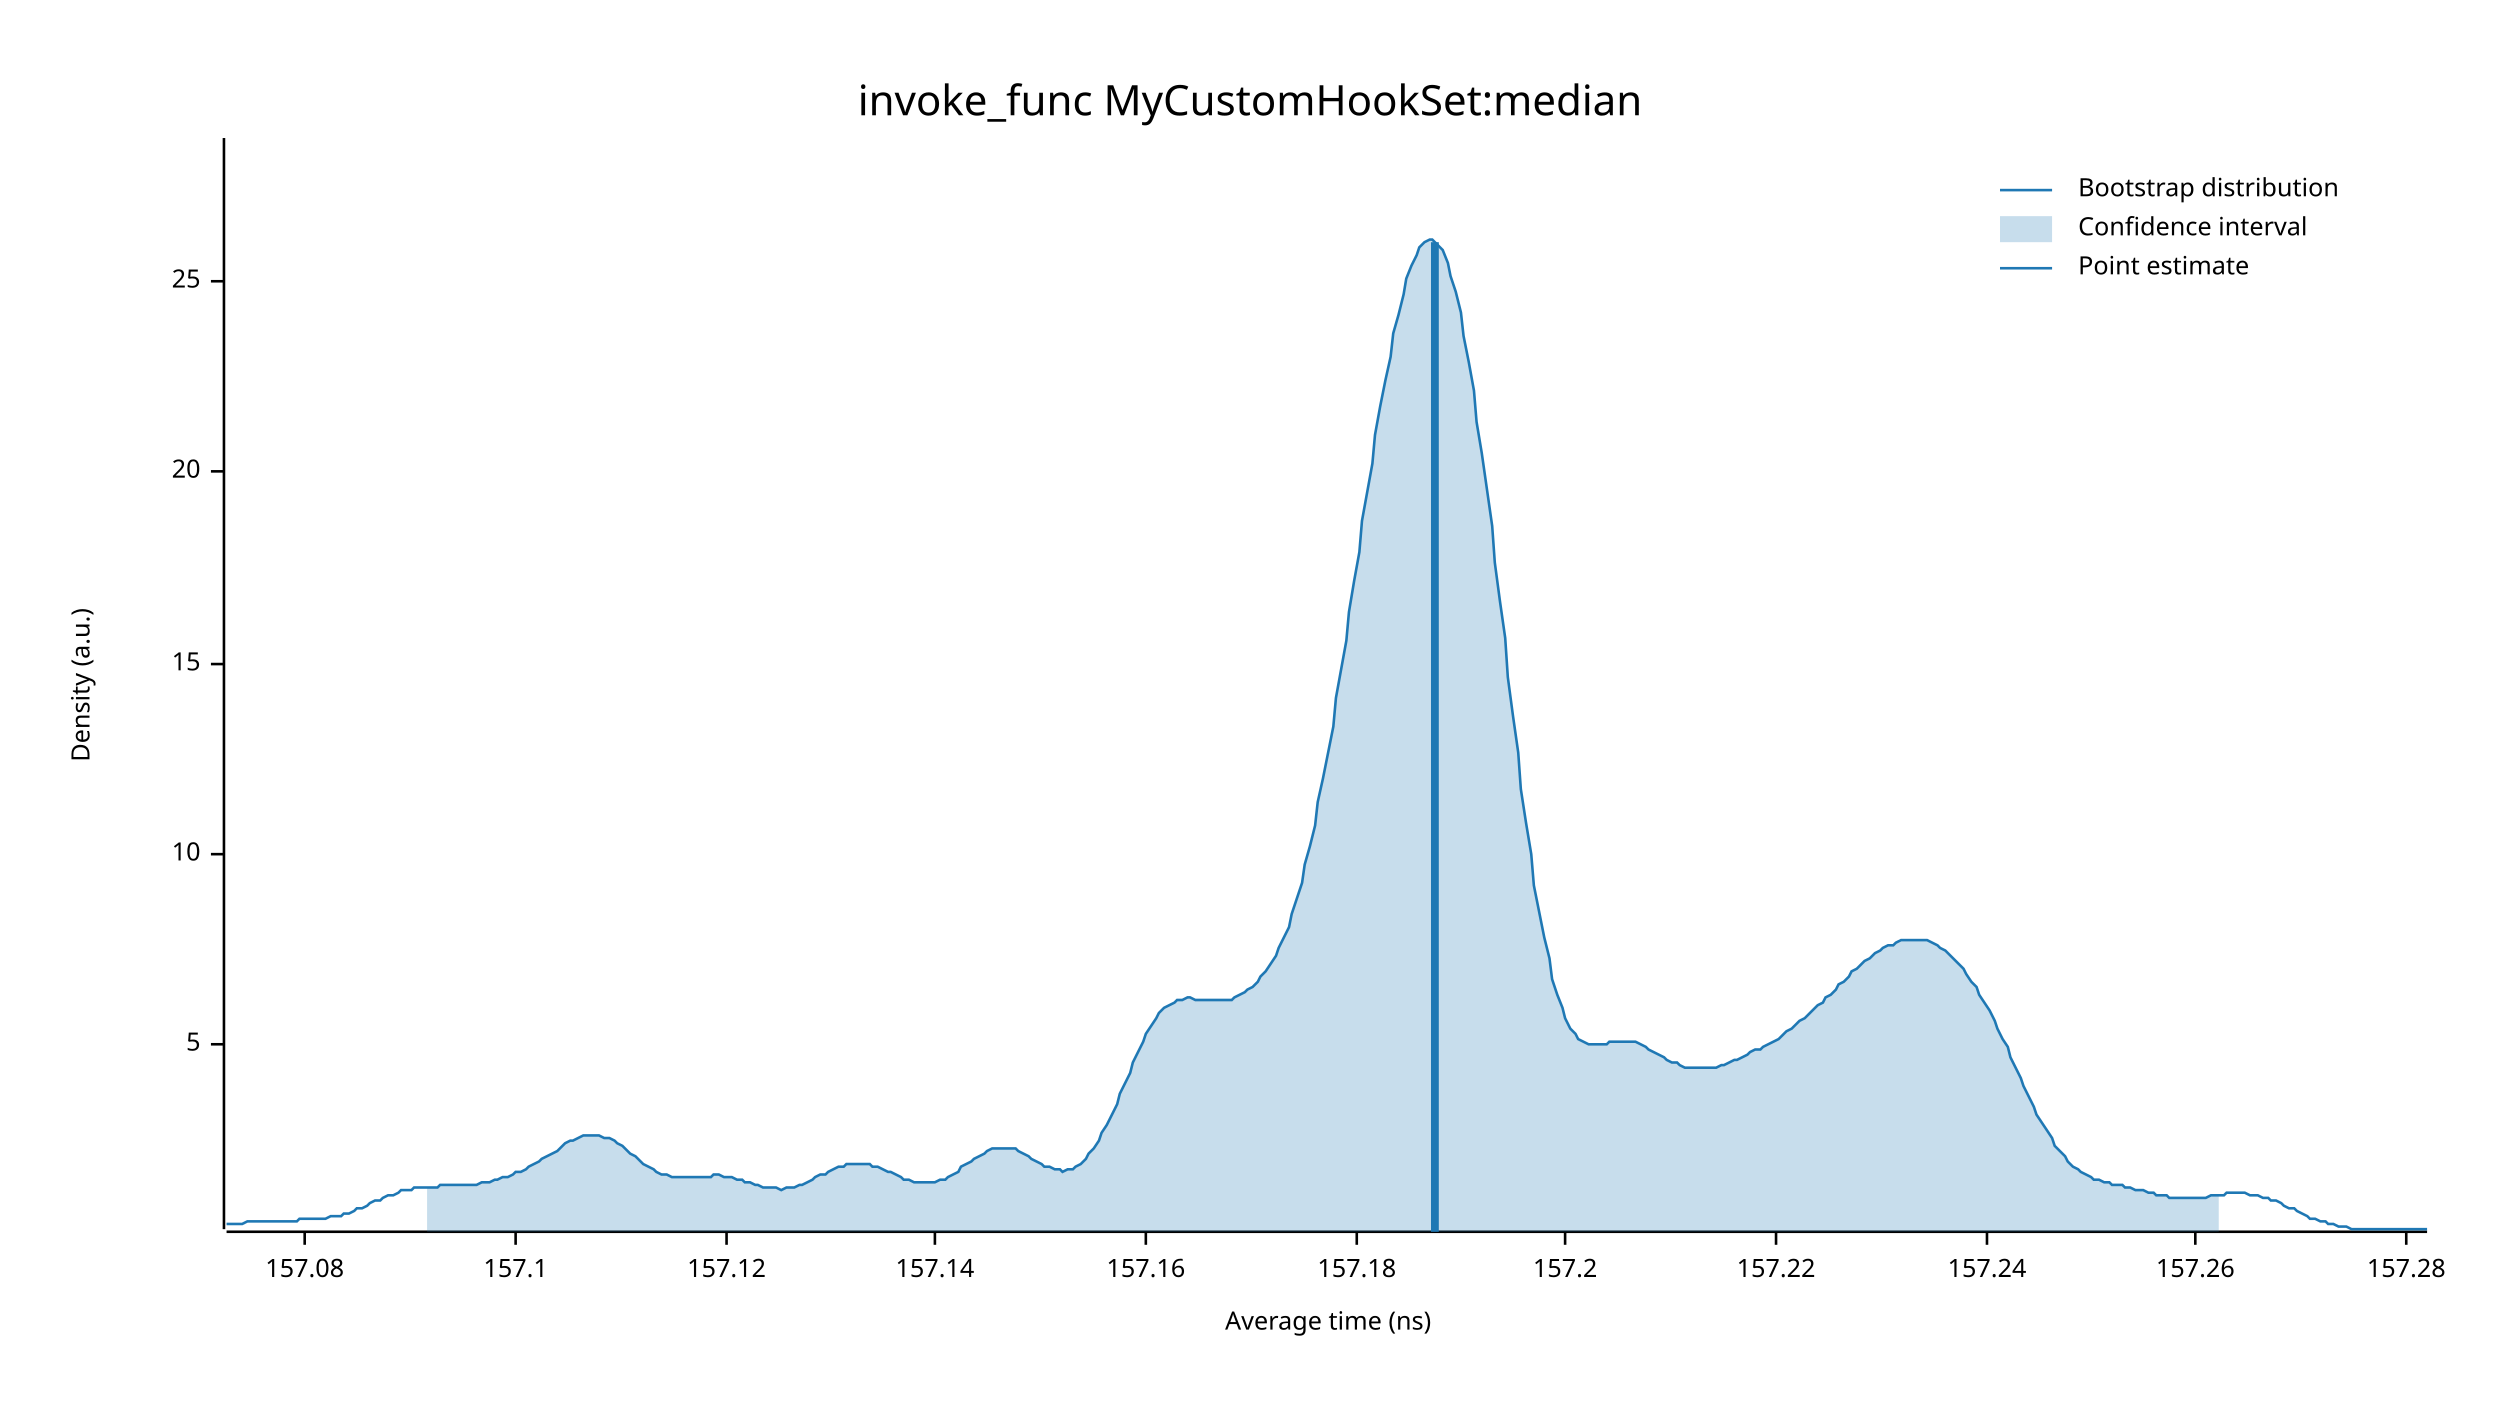
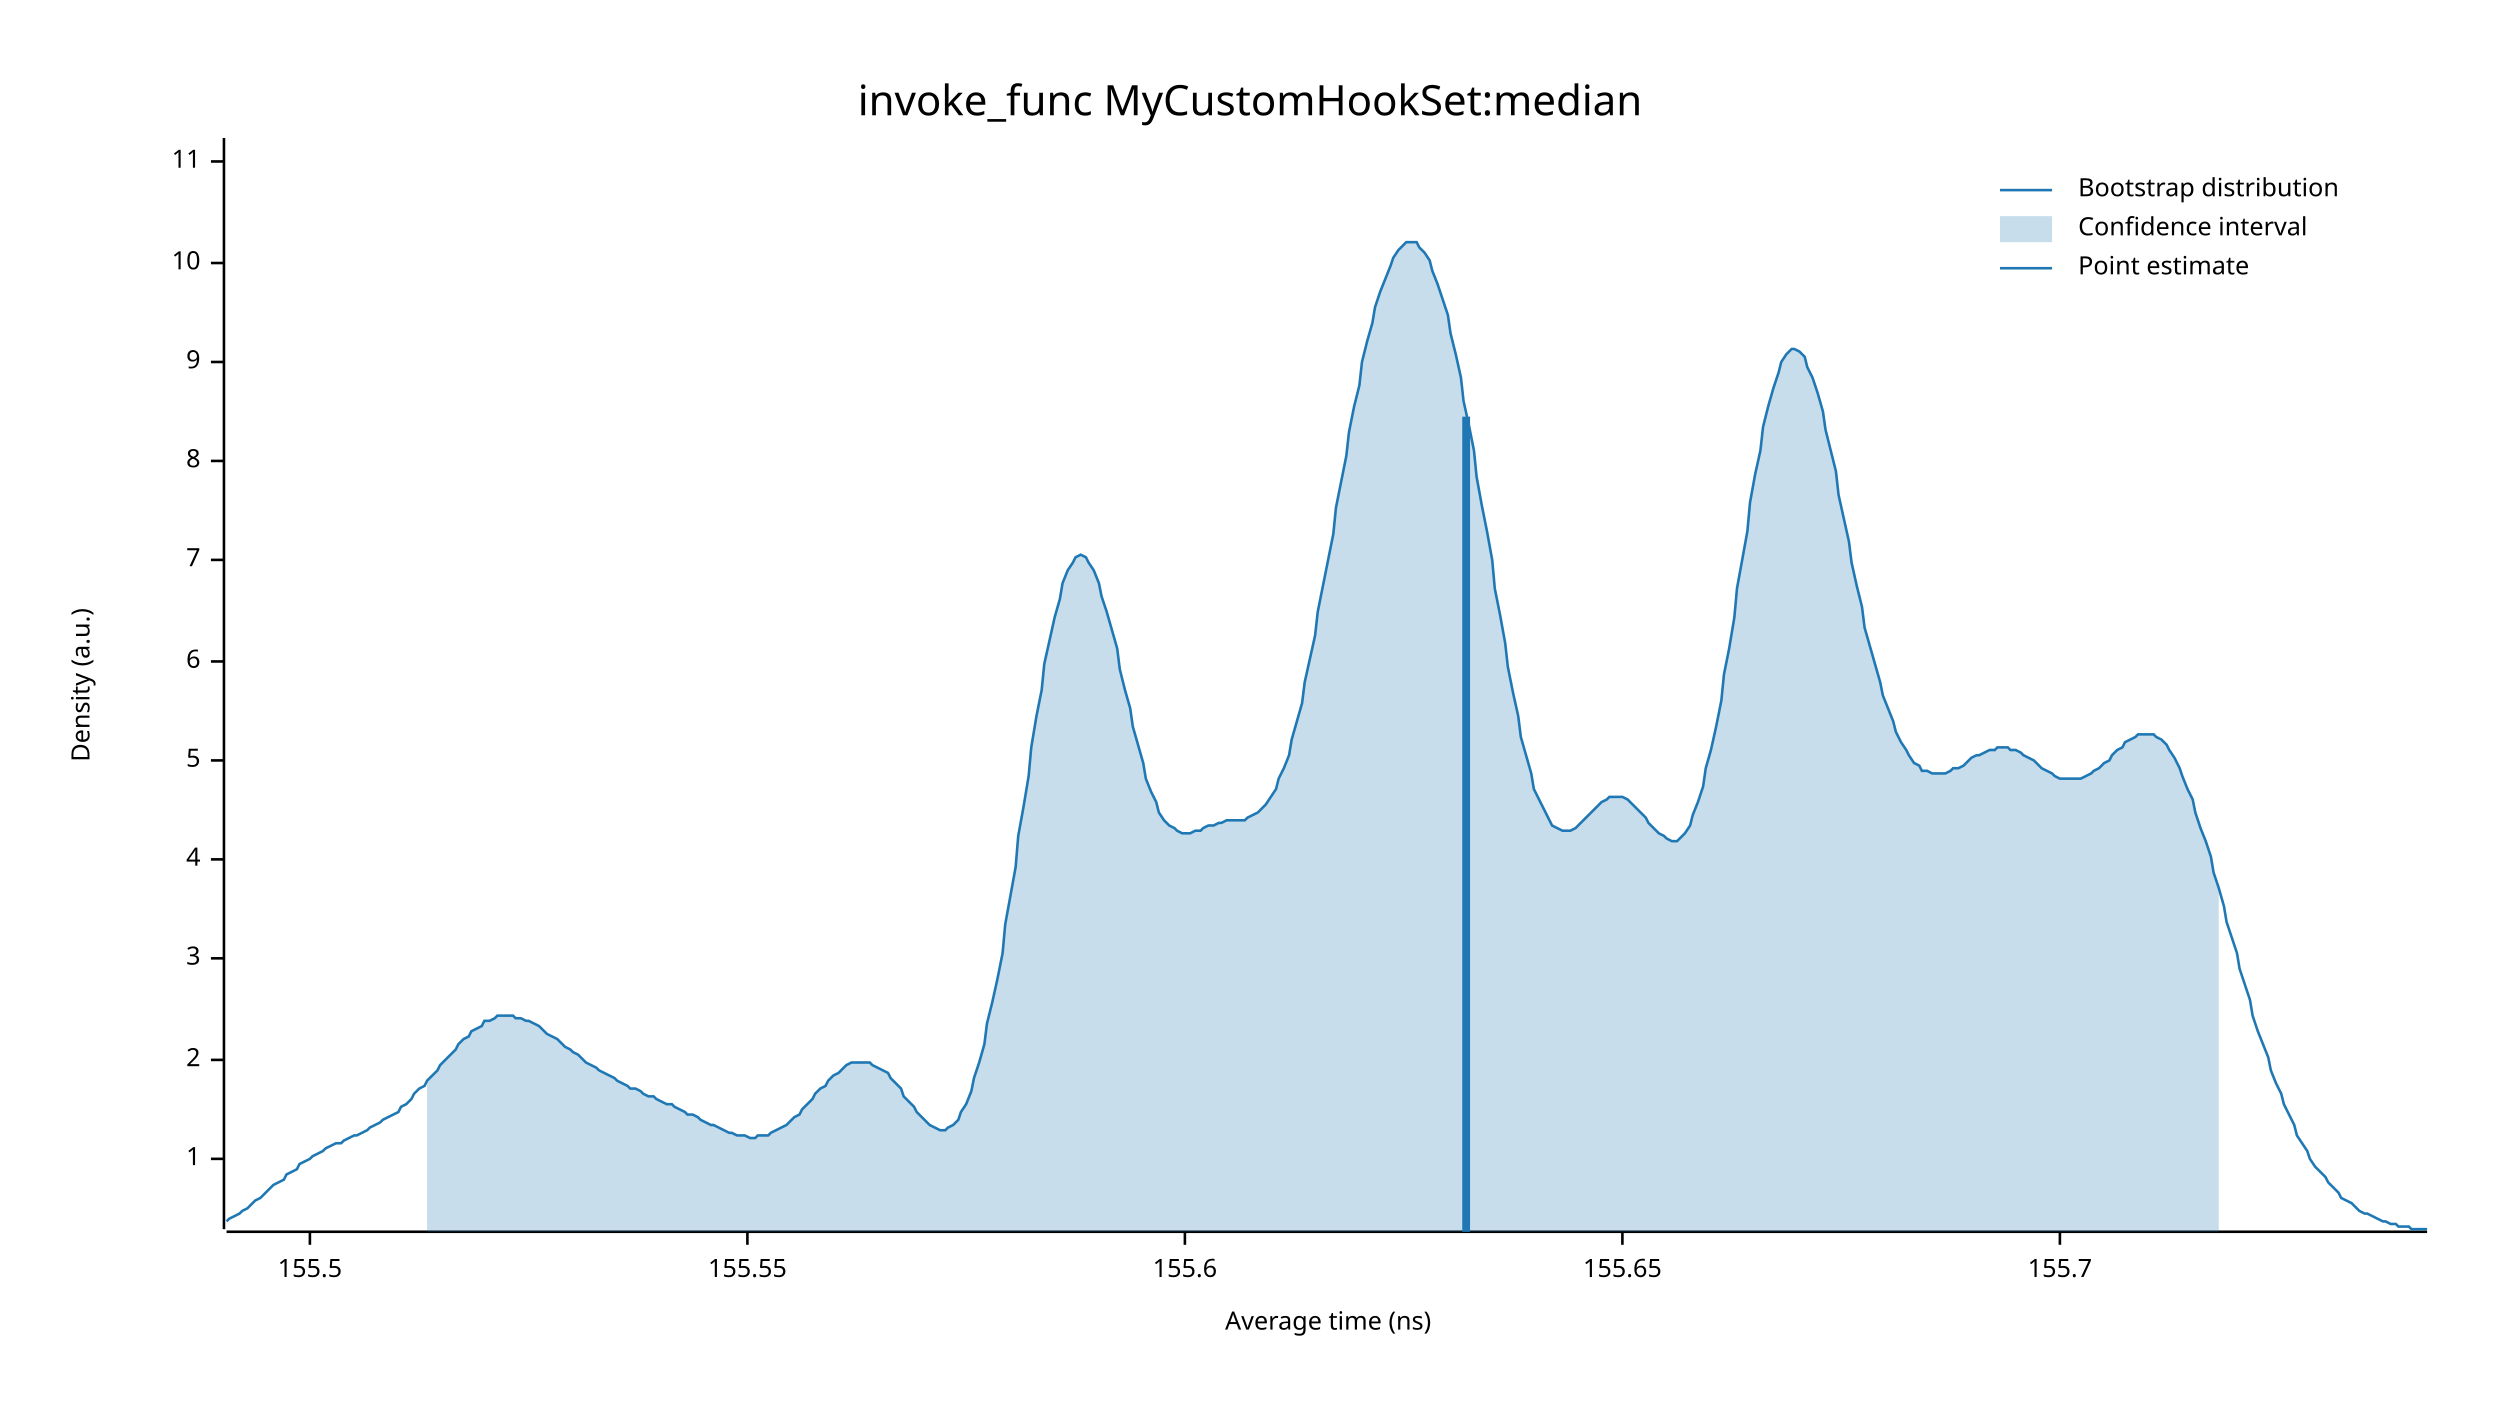
<svg xmlns="http://www.w3.org/2000/svg" width="960" height="540" viewBox="0 0 960 540">
  <text x="480" y="32" dy="0.76em" text-anchor="middle" font-family="sans-serif" font-size="16.129" opacity="1" fill="#000000">
invoke_func MyCustomHookSet:median
</text>
  <text x="27" y="263" dy="0.76em" text-anchor="middle" font-family="sans-serif" font-size="9.677" opacity="1" fill="#000000" transform="rotate(270, 27, 263)">
Density (a.u.)
</text>
  <text x="510" y="513" dy="-0.5ex" text-anchor="middle" font-family="sans-serif" font-size="9.677" opacity="1" fill="#000000">
Average time (ns)
</text>
  <polyline fill="none" opacity="1" stroke="#000000" stroke-width="1" points="86,53 86,472 " />
-   <text x="77" y="401" dy="0.5ex" text-anchor="end" font-family="sans-serif" font-size="9.677" opacity="1" fill="#000000">
+   <text x="77" y="445" dy="0.5ex" text-anchor="end" font-family="sans-serif" font-size="9.677" opacity="1" fill="#000000">
+ 1
+ </text>
+   <polyline fill="none" opacity="1" stroke="#000000" stroke-width="1" points="81,445 86,445 " />
+   <text x="77" y="407" dy="0.5ex" text-anchor="end" font-family="sans-serif" font-size="9.677" opacity="1" fill="#000000">
+ 2
+ </text>
+   <polyline fill="none" opacity="1" stroke="#000000" stroke-width="1" points="81,407 86,407 " />
+   <text x="77" y="368" dy="0.5ex" text-anchor="end" font-family="sans-serif" font-size="9.677" opacity="1" fill="#000000">
+ 3
+ </text>
+   <polyline fill="none" opacity="1" stroke="#000000" stroke-width="1" points="81,368 86,368 " />
+   <text x="77" y="330" dy="0.5ex" text-anchor="end" font-family="sans-serif" font-size="9.677" opacity="1" fill="#000000">
+ 4
+ </text>
+   <polyline fill="none" opacity="1" stroke="#000000" stroke-width="1" points="81,330 86,330 " />
+   <text x="77" y="292" dy="0.5ex" text-anchor="end" font-family="sans-serif" font-size="9.677" opacity="1" fill="#000000">
5
</text>
-   <polyline fill="none" opacity="1" stroke="#000000" stroke-width="1" points="81,401 86,401 " />
-   <text x="77" y="328" dy="0.5ex" text-anchor="end" font-family="sans-serif" font-size="9.677" opacity="1" fill="#000000">
+   <polyline fill="none" opacity="1" stroke="#000000" stroke-width="1" points="81,292 86,292 " />
+   <text x="77" y="254" dy="0.5ex" text-anchor="end" font-family="sans-serif" font-size="9.677" opacity="1" fill="#000000">
+ 6
+ </text>
+   <polyline fill="none" opacity="1" stroke="#000000" stroke-width="1" points="81,254 86,254 " />
+   <text x="77" y="215" dy="0.5ex" text-anchor="end" font-family="sans-serif" font-size="9.677" opacity="1" fill="#000000">
+ 7
+ </text>
+   <polyline fill="none" opacity="1" stroke="#000000" stroke-width="1" points="81,215 86,215 " />
+   <text x="77" y="177" dy="0.5ex" text-anchor="end" font-family="sans-serif" font-size="9.677" opacity="1" fill="#000000">
+ 8
+ </text>
+   <polyline fill="none" opacity="1" stroke="#000000" stroke-width="1" points="81,177 86,177 " />
+   <text x="77" y="139" dy="0.5ex" text-anchor="end" font-family="sans-serif" font-size="9.677" opacity="1" fill="#000000">
+ 9
+ </text>
+   <polyline fill="none" opacity="1" stroke="#000000" stroke-width="1" points="81,139 86,139 " />
+   <text x="77" y="101" dy="0.5ex" text-anchor="end" font-family="sans-serif" font-size="9.677" opacity="1" fill="#000000">
10
</text>
-   <polyline fill="none" opacity="1" stroke="#000000" stroke-width="1" points="81,328 86,328 " />
-   <text x="77" y="255" dy="0.5ex" text-anchor="end" font-family="sans-serif" font-size="9.677" opacity="1" fill="#000000">
- 15
+   <polyline fill="none" opacity="1" stroke="#000000" stroke-width="1" points="81,101 86,101 " />
+   <text x="77" y="62" dy="0.5ex" text-anchor="end" font-family="sans-serif" font-size="9.677" opacity="1" fill="#000000">
+ 11
</text>
-   <polyline fill="none" opacity="1" stroke="#000000" stroke-width="1" points="81,255 86,255 " />
-   <text x="77" y="181" dy="0.5ex" text-anchor="end" font-family="sans-serif" font-size="9.677" opacity="1" fill="#000000">
- 20
+   <polyline fill="none" opacity="1" stroke="#000000" stroke-width="1" points="81,62 86,62 " />
+   <polyline fill="none" opacity="1" stroke="#000000" stroke-width="1" points="87,473 932,473 " />
+   <text x="119" y="483" dy="0.76em" text-anchor="middle" font-family="sans-serif" font-size="9.677" opacity="1" fill="#000000">
+ 155.5
</text>
-   <polyline fill="none" opacity="1" stroke="#000000" stroke-width="1" points="81,181 86,181 " />
-   <text x="77" y="108" dy="0.5ex" text-anchor="end" font-family="sans-serif" font-size="9.677" opacity="1" fill="#000000">
- 25
+   <polyline fill="none" opacity="1" stroke="#000000" stroke-width="1" points="119,473 119,478 " />
+   <text x="287" y="483" dy="0.76em" text-anchor="middle" font-family="sans-serif" font-size="9.677" opacity="1" fill="#000000">
+ 155.55
</text>
-   <polyline fill="none" opacity="1" stroke="#000000" stroke-width="1" points="81,108 86,108 " />
-   <polyline fill="none" opacity="1" stroke="#000000" stroke-width="1" points="87,473 932,473 " />
-   <text x="117" y="483" dy="0.76em" text-anchor="middle" font-family="sans-serif" font-size="9.677" opacity="1" fill="#000000">
- 157.08
+   <polyline fill="none" opacity="1" stroke="#000000" stroke-width="1" points="287,473 287,478 " />
+   <text x="455" y="483" dy="0.76em" text-anchor="middle" font-family="sans-serif" font-size="9.677" opacity="1" fill="#000000">
+ 155.6
</text>
-   <polyline fill="none" opacity="1" stroke="#000000" stroke-width="1" points="117,473 117,478 " />
-   <text x="198" y="483" dy="0.76em" text-anchor="middle" font-family="sans-serif" font-size="9.677" opacity="1" fill="#000000">
- 157.1
+   <polyline fill="none" opacity="1" stroke="#000000" stroke-width="1" points="455,473 455,478 " />
+   <text x="623" y="483" dy="0.76em" text-anchor="middle" font-family="sans-serif" font-size="9.677" opacity="1" fill="#000000">
+ 155.65
</text>
-   <polyline fill="none" opacity="1" stroke="#000000" stroke-width="1" points="198,473 198,478 " />
-   <text x="279" y="483" dy="0.76em" text-anchor="middle" font-family="sans-serif" font-size="9.677" opacity="1" fill="#000000">
- 157.12
+   <polyline fill="none" opacity="1" stroke="#000000" stroke-width="1" points="623,473 623,478 " />
+   <text x="791" y="483" dy="0.76em" text-anchor="middle" font-family="sans-serif" font-size="9.677" opacity="1" fill="#000000">
+ 155.7
</text>
-   <polyline fill="none" opacity="1" stroke="#000000" stroke-width="1" points="279,473 279,478 " />
-   <text x="359" y="483" dy="0.76em" text-anchor="middle" font-family="sans-serif" font-size="9.677" opacity="1" fill="#000000">
- 157.14
- </text>
-   <polyline fill="none" opacity="1" stroke="#000000" stroke-width="1" points="359,473 359,478 " />
-   <text x="440" y="483" dy="0.76em" text-anchor="middle" font-family="sans-serif" font-size="9.677" opacity="1" fill="#000000">
- 157.16
- </text>
-   <polyline fill="none" opacity="1" stroke="#000000" stroke-width="1" points="440,473 440,478 " />
-   <text x="521" y="483" dy="0.76em" text-anchor="middle" font-family="sans-serif" font-size="9.677" opacity="1" fill="#000000">
- 157.18
- </text>
-   <polyline fill="none" opacity="1" stroke="#000000" stroke-width="1" points="521,473 521,478 " />
-   <text x="601" y="483" dy="0.76em" text-anchor="middle" font-family="sans-serif" font-size="9.677" opacity="1" fill="#000000">
- 157.2
- </text>
-   <polyline fill="none" opacity="1" stroke="#000000" stroke-width="1" points="601,473 601,478 " />
-   <text x="682" y="483" dy="0.76em" text-anchor="middle" font-family="sans-serif" font-size="9.677" opacity="1" fill="#000000">
- 157.22
- </text>
-   <polyline fill="none" opacity="1" stroke="#000000" stroke-width="1" points="682,473 682,478 " />
-   <text x="763" y="483" dy="0.76em" text-anchor="middle" font-family="sans-serif" font-size="9.677" opacity="1" fill="#000000">
- 157.24
- </text>
-   <polyline fill="none" opacity="1" stroke="#000000" stroke-width="1" points="763,473 763,478 " />
-   <text x="843" y="483" dy="0.76em" text-anchor="middle" font-family="sans-serif" font-size="9.677" opacity="1" fill="#000000">
- 157.26
- </text>
-   <polyline fill="none" opacity="1" stroke="#000000" stroke-width="1" points="843,473 843,478 " />
-   <text x="924" y="483" dy="0.76em" text-anchor="middle" font-family="sans-serif" font-size="9.677" opacity="1" fill="#000000">
- 157.28
- </text>
-   <polyline fill="none" opacity="1" stroke="#000000" stroke-width="1" points="924,473 924,478 " />
-   <polyline fill="none" opacity="1" stroke="#1F78B4" stroke-width="1" points="87,470 88,470 90,470 92,470 93,470 95,469 97,469 98,469 100,469 102,469 103,469 105,469 107,469 109,469 110,469 112,469 114,469 115,468 117,468 119,468 120,468 122,468 124,468 125,468 127,467 129,467 131,467 132,466 134,466 136,465 137,464 139,464 141,463 142,462 144,461 146,461 147,460 149,459 151,459 153,458 154,457 156,457 158,457 159,456 161,456 163,456 164,456 166,456 168,456 169,455 171,455 173,455 175,455 176,455 178,455 180,455 181,455 183,455 185,454 186,454 188,454 190,453 191,453 193,452 195,452 197,451 198,450 200,450 202,449 203,448 205,447 207,446 208,445 210,444 212,443 214,442 215,441 217,439 219,438 220,438 222,437 224,436 225,436 227,436 229,436 230,436 232,437 234,437 236,438 237,439 239,440 241,442 242,443 244,444 246,446 247,447 249,448 251,449 252,450 254,451 256,451 258,452 259,452 261,452 263,452 264,452 266,452 268,452 269,452 271,452 273,452 274,451 276,451 278,452 280,452 281,452 283,453 285,453 286,454 288,454 290,455 291,455 293,456 295,456 296,456 298,456 300,457 302,456 303,456 305,456 307,455 308,455 310,454 312,453 313,452 315,451 317,451 318,450 320,449 322,448 324,448 325,447 327,447 329,447 330,447 332,447 334,447 335,448 337,448 339,449 341,450 342,450 344,451 346,452 347,453 349,453 351,454 352,454 354,454 356,454 357,454 359,454 361,453 363,453 364,452 366,451 368,450 369,448 371,447 373,446 374,445 376,444 378,443 379,442 381,441 383,441 385,441 386,441 388,441 390,441 391,442 393,443 395,444 396,445 398,446 400,447 401,448 403,448 405,449 407,449 408,450 410,449 412,449 413,448 415,447 417,445 418,443 420,441 422,438 423,435 425,432 427,428 429,424 430,420 432,416 434,412 435,408 437,404 439,400 440,397 442,394 444,391 445,389 447,387 449,386 451,385 452,384 454,384 456,383 457,383 459,384 461,384 462,384 464,384 466,384 468,384 469,384 471,384 473,384 474,383 476,382 478,381 479,380 481,379 483,377 484,375 486,373 488,370 490,367 491,364 493,360 495,356 496,351 498,345 500,339 501,332 503,325 505,317 506,308 508,299 510,289 512,279 513,268 515,257 517,246 518,235 520,223 522,212 523,200 525,189 527,178 528,167 530,156 532,146 534,137 535,128 537,121 539,113 540,107 542,102 544,98 545,95 547,93 549,92 550,92 552,94 554,96 556,101 557,106 559,112 561,120 562,129 564,139 566,150 567,162 569,174 571,188 573,202 574,216 576,231 578,245 579,260 581,275 583,289 584,303 586,316 588,328 589,340 591,350 593,360 595,368 596,376 598,382 600,387 601,391 603,395 605,397 606,399 608,400 610,401 611,401 613,401 615,401 617,401 618,400 620,400 622,400 623,400 625,400 627,400 628,400 630,401 632,402 633,403 635,404 637,405 639,406 640,407 642,408 644,408 645,409 647,410 649,410 650,410 652,410 654,410 655,410 657,410 659,410 661,409 662,409 664,408 666,407 667,407 669,406 671,405 672,404 674,403 676,403 677,402 679,401 681,400 683,399 684,398 686,396 688,395 689,394 691,392 693,391 694,390 696,388 698,386 700,385 701,383 703,382 705,380 706,378 708,377 710,375 711,373 713,372 715,370 716,369 718,368 720,366 722,365 723,364 725,363 727,363 728,362 730,361 732,361 733,361 735,361 737,361 738,361 740,361 742,362 744,363 745,364 747,365 749,367 750,368 752,370 754,372 755,374 757,377 759,379 760,382 762,385 764,388 766,392 767,395 769,399 771,402 772,406 774,410 776,414 777,417 779,421 781,425 782,428 784,431 786,434 788,437 789,440 791,442 793,444 794,446 796,448 798,449 799,450 801,451 803,452 804,453 806,453 808,454 810,454 811,455 813,455 815,455 816,456 818,456 820,457 821,457 823,457 825,458 827,458 828,459 830,459 832,459 833,460 835,460 837,460 838,460 840,460 842,460 843,460 845,460 847,460 849,459 850,459 852,459 854,459 855,458 857,458 859,458 860,458 862,458 864,459 865,459 867,459 869,460 871,460 872,461 874,461 876,462 877,463 879,464 881,464 882,465 884,466 886,467 887,468 889,468 891,469 893,469 894,470 896,470 898,471 899,471 901,471 903,472 904,472 906,472 908,472 909,472 911,472 913,472 915,472 916,472 918,472 920,472 921,472 923,472 925,472 926,472 928,472 930,472 932,472 " />
-   <polygon opacity="0.25" fill="#1F78B4" points="164,456 166,456 168,456 169,455 171,455 173,455 175,455 176,455 178,455 180,455 181,455 183,455 185,454 186,454 188,454 190,453 191,453 193,452 195,452 197,451 198,450 200,450 202,449 203,448 205,447 207,446 208,445 210,444 212,443 214,442 215,441 217,439 219,438 220,438 222,437 224,436 225,436 227,436 229,436 230,436 232,437 234,437 236,438 237,439 239,440 241,442 242,443 244,444 246,446 247,447 249,448 251,449 252,450 254,451 256,451 258,452 259,452 261,452 263,452 264,452 266,452 268,452 269,452 271,452 273,452 274,451 276,451 278,452 280,452 281,452 283,453 285,453 286,454 288,454 290,455 291,455 293,456 295,456 296,456 298,456 300,457 302,456 303,456 305,456 307,455 308,455 310,454 312,453 313,452 315,451 317,451 318,450 320,449 322,448 324,448 325,447 327,447 329,447 330,447 332,447 334,447 335,448 337,448 339,449 341,450 342,450 344,451 346,452 347,453 349,453 351,454 352,454 354,454 356,454 357,454 359,454 361,453 363,453 364,452 366,451 368,450 369,448 371,447 373,446 374,445 376,444 378,443 379,442 381,441 383,441 385,441 386,441 388,441 390,441 391,442 393,443 395,444 396,445 398,446 400,447 401,448 403,448 405,449 407,449 408,450 410,449 412,449 413,448 415,447 417,445 418,443 420,441 422,438 423,435 425,432 427,428 429,424 430,420 432,416 434,412 435,408 437,404 439,400 440,397 442,394 444,391 445,389 447,387 449,386 451,385 452,384 454,384 456,383 457,383 459,384 461,384 462,384 464,384 466,384 468,384 469,384 471,384 473,384 474,383 476,382 478,381 479,380 481,379 483,377 484,375 486,373 488,370 490,367 491,364 493,360 495,356 496,351 498,345 500,339 501,332 503,325 505,317 506,308 508,299 510,289 512,279 513,268 515,257 517,246 518,235 520,223 522,212 523,200 525,189 527,178 528,167 530,156 532,146 534,137 535,128 537,121 539,113 540,107 542,102 544,98 545,95 547,93 549,92 550,92 552,94 554,96 556,101 557,106 559,112 561,120 562,129 564,139 566,150 567,162 569,174 571,188 573,202 574,216 576,231 578,245 579,260 581,275 583,289 584,303 586,316 588,328 589,340 591,350 593,360 595,368 596,376 598,382 600,387 601,391 603,395 605,397 606,399 608,400 610,401 611,401 613,401 615,401 617,401 618,400 620,400 622,400 623,400 625,400 627,400 628,400 630,401 632,402 633,403 635,404 637,405 639,406 640,407 642,408 644,408 645,409 647,410 649,410 650,410 652,410 654,410 655,410 657,410 659,410 661,409 662,409 664,408 666,407 667,407 669,406 671,405 672,404 674,403 676,403 677,402 679,401 681,400 683,399 684,398 686,396 688,395 689,394 691,392 693,391 694,390 696,388 698,386 700,385 701,383 703,382 705,380 706,378 708,377 710,375 711,373 713,372 715,370 716,369 718,368 720,366 722,365 723,364 725,363 727,363 728,362 730,361 732,361 733,361 735,361 737,361 738,361 740,361 742,362 744,363 745,364 747,365 749,367 750,368 752,370 754,372 755,374 757,377 759,379 760,382 762,385 764,388 766,392 767,395 769,399 771,402 772,406 774,410 776,414 777,417 779,421 781,425 782,428 784,431 786,434 788,437 789,440 791,442 793,444 794,446 796,448 798,449 799,450 801,451 803,452 804,453 806,453 808,454 810,454 811,455 813,455 815,455 816,456 818,456 820,457 821,457 823,457 825,458 827,458 828,459 830,459 832,459 833,460 835,460 837,460 838,460 840,460 842,460 843,460 845,460 847,460 849,459 850,459 852,459 852,473 164,473 " />
-   <polyline fill="none" opacity="1" stroke="#1F78B4" stroke-width="3" points="551,473 551,93 " />
+   <polyline fill="none" opacity="1" stroke="#000000" stroke-width="1" points="791,473 791,478 " />
+   <polyline fill="none" opacity="1" stroke="#1F78B4" stroke-width="1" points="87,469 88,468 90,467 92,466 93,465 95,464 97,462 98,461 100,460 102,458 103,457 105,455 107,454 109,453 110,451 112,450 114,449 115,447 117,446 119,445 120,444 122,443 124,442 125,441 127,440 129,439 131,439 132,438 134,437 136,436 137,436 139,435 141,434 142,433 144,432 146,431 147,430 149,429 151,428 153,427 154,425 156,424 158,422 159,420 161,418 163,417 164,415 166,413 168,411 169,409 171,407 173,405 175,403 176,401 178,399 180,398 181,396 183,395 185,394 186,392 188,392 190,391 191,390 193,390 195,390 197,390 198,391 200,391 202,392 203,392 205,393 207,394 208,395 210,397 212,398 214,399 215,400 217,402 219,403 220,404 222,405 224,407 225,408 227,409 229,410 230,411 232,412 234,413 236,414 237,415 239,416 241,417 242,418 244,418 246,419 247,420 249,421 251,421 252,422 254,423 256,424 258,424 259,425 261,426 263,427 264,428 266,428 268,429 269,430 271,431 273,432 274,432 276,433 278,434 280,435 281,435 283,436 285,436 286,436 288,437 290,437 291,436 293,436 295,436 296,435 298,434 300,433 302,432 303,431 305,429 307,428 308,426 310,424 312,422 313,420 315,418 317,417 318,415 320,413 322,412 324,410 325,409 327,408 329,408 330,408 332,408 334,408 335,409 337,410 339,411 341,412 342,414 344,416 346,418 347,421 349,423 351,425 352,427 354,429 356,431 357,432 359,433 361,434 363,434 364,433 366,432 368,430 369,427 371,424 373,419 374,414 376,408 378,401 379,393 381,385 383,376 385,366 386,355 388,344 390,333 391,321 393,310 395,298 396,287 398,275 400,265 401,255 403,246 405,237 407,230 408,224 410,219 412,216 413,214 415,213 417,214 418,216 420,219 422,224 423,229 425,235 427,242 429,249 430,257 432,265 434,272 435,279 437,286 439,293 440,299 442,304 444,308 445,312 447,315 449,317 451,318 452,319 454,320 456,320 457,320 459,319 461,319 462,318 464,317 466,317 468,316 469,316 471,315 473,315 474,315 476,315 478,315 479,314 481,313 483,312 484,311 486,309 488,306 490,303 491,299 493,295 495,290 496,284 498,277 500,270 501,262 503,253 505,244 506,235 508,225 510,215 512,205 513,195 515,185 517,175 518,166 520,156 522,148 523,139 525,131 527,124 528,118 530,112 532,107 534,102 535,99 537,96 539,94 540,93 542,93 544,93 545,95 547,97 549,100 550,104 552,109 554,115 556,121 557,128 559,136 561,145 562,154 564,163 566,173 567,183 569,194 571,204 573,215 574,226 576,236 578,247 579,256 581,266 583,275 584,283 586,290 588,297 589,303 591,307 593,311 595,315 596,317 598,318 600,319 601,319 603,319 605,318 606,317 608,315 610,313 611,312 613,310 615,308 617,307 618,306 620,306 622,306 623,306 625,307 627,309 628,310 630,312 632,314 633,316 635,318 637,320 639,321 640,322 642,323 644,323 645,322 647,320 649,317 650,313 652,308 654,302 655,295 657,288 659,279 661,269 662,259 664,249 666,237 667,226 669,215 671,204 672,193 674,182 676,173 677,164 679,156 681,149 683,143 684,139 686,136 688,134 689,134 691,135 693,137 694,141 696,145 698,151 700,158 701,165 703,173 705,181 706,190 708,199 710,208 711,216 713,225 715,233 716,241 718,248 720,255 722,262 723,267 725,272 727,277 728,281 730,285 732,288 733,290 735,293 737,294 738,296 740,296 742,297 744,297 745,297 747,297 749,296 750,295 752,295 754,294 755,293 757,291 759,290 760,290 762,289 764,288 766,288 767,287 769,287 771,287 772,288 774,288 776,289 777,290 779,291 781,292 782,293 784,295 786,296 788,297 789,298 791,299 793,299 794,299 796,299 798,299 799,299 801,298 803,297 804,296 806,295 808,293 810,292 811,290 813,288 815,287 816,285 818,284 820,283 821,282 823,282 825,282 827,282 828,283 830,284 832,286 833,288 835,291 837,295 838,298 840,303 842,307 843,312 845,318 847,323 849,329 850,335 852,341 854,348 855,354 857,360 859,366 860,372 862,378 864,384 865,390 867,396 869,401 871,406 872,411 874,416 876,420 877,424 879,428 881,432 882,436 884,439 886,442 887,445 889,448 891,450 893,452 894,454 896,456 898,458 899,460 901,461 903,462 904,463 906,465 908,466 909,466 911,467 913,468 915,469 916,469 918,470 920,470 921,471 923,471 925,471 926,472 928,472 930,472 932,472 " />
+   <polygon opacity="0.25" fill="#1F78B4" points="164,415 166,413 168,411 169,409 171,407 173,405 175,403 176,401 178,399 180,398 181,396 183,395 185,394 186,392 188,392 190,391 191,390 193,390 195,390 197,390 198,391 200,391 202,392 203,392 205,393 207,394 208,395 210,397 212,398 214,399 215,400 217,402 219,403 220,404 222,405 224,407 225,408 227,409 229,410 230,411 232,412 234,413 236,414 237,415 239,416 241,417 242,418 244,418 246,419 247,420 249,421 251,421 252,422 254,423 256,424 258,424 259,425 261,426 263,427 264,428 266,428 268,429 269,430 271,431 273,432 274,432 276,433 278,434 280,435 281,435 283,436 285,436 286,436 288,437 290,437 291,436 293,436 295,436 296,435 298,434 300,433 302,432 303,431 305,429 307,428 308,426 310,424 312,422 313,420 315,418 317,417 318,415 320,413 322,412 324,410 325,409 327,408 329,408 330,408 332,408 334,408 335,409 337,410 339,411 341,412 342,414 344,416 346,418 347,421 349,423 351,425 352,427 354,429 356,431 357,432 359,433 361,434 363,434 364,433 366,432 368,430 369,427 371,424 373,419 374,414 376,408 378,401 379,393 381,385 383,376 385,366 386,355 388,344 390,333 391,321 393,310 395,298 396,287 398,275 400,265 401,255 403,246 405,237 407,230 408,224 410,219 412,216 413,214 415,213 417,214 418,216 420,219 422,224 423,229 425,235 427,242 429,249 430,257 432,265 434,272 435,279 437,286 439,293 440,299 442,304 444,308 445,312 447,315 449,317 451,318 452,319 454,320 456,320 457,320 459,319 461,319 462,318 464,317 466,317 468,316 469,316 471,315 473,315 474,315 476,315 478,315 479,314 481,313 483,312 484,311 486,309 488,306 490,303 491,299 493,295 495,290 496,284 498,277 500,270 501,262 503,253 505,244 506,235 508,225 510,215 512,205 513,195 515,185 517,175 518,166 520,156 522,148 523,139 525,131 527,124 528,118 530,112 532,107 534,102 535,99 537,96 539,94 540,93 542,93 544,93 545,95 547,97 549,100 550,104 552,109 554,115 556,121 557,128 559,136 561,145 562,154 564,163 566,173 567,183 569,194 571,204 573,215 574,226 576,236 578,247 579,256 581,266 583,275 584,283 586,290 588,297 589,303 591,307 593,311 595,315 596,317 598,318 600,319 601,319 603,319 605,318 606,317 608,315 610,313 611,312 613,310 615,308 617,307 618,306 620,306 622,306 623,306 625,307 627,309 628,310 630,312 632,314 633,316 635,318 637,320 639,321 640,322 642,323 644,323 645,322 647,320 649,317 650,313 652,308 654,302 655,295 657,288 659,279 661,269 662,259 664,249 666,237 667,226 669,215 671,204 672,193 674,182 676,173 677,164 679,156 681,149 683,143 684,139 686,136 688,134 689,134 691,135 693,137 694,141 696,145 698,151 700,158 701,165 703,173 705,181 706,190 708,199 710,208 711,216 713,225 715,233 716,241 718,248 720,255 722,262 723,267 725,272 727,277 728,281 730,285 732,288 733,290 735,293 737,294 738,296 740,296 742,297 744,297 745,297 747,297 749,296 750,295 752,295 754,294 755,293 757,291 759,290 760,290 762,289 764,288 766,288 767,287 769,287 771,287 772,288 774,288 776,289 777,290 779,291 781,292 782,293 784,295 786,296 788,297 789,298 791,299 793,299 794,299 796,299 798,299 799,299 801,298 803,297 804,296 806,295 808,293 810,292 811,290 813,288 815,287 816,285 818,284 820,283 821,282 823,282 825,282 827,282 828,283 830,284 832,286 833,288 835,291 837,295 838,298 840,303 842,307 843,312 845,318 847,323 849,329 850,335 852,341 852,473 164,473 " />
+   <polyline fill="none" opacity="1" stroke="#1F78B4" stroke-width="3" points="563,473 563,160 " />
  <text x="798" y="68" dy="0.76em" text-anchor="start" font-family="sans-serif" font-size="9.677" opacity="1" fill="#000000">
Bootstrap distribution
</text>
  <text x="798" y="83" dy="0.76em" text-anchor="start" font-family="sans-serif" font-size="9.677" opacity="1" fill="#000000">
Confidence interval
</text>
  <text x="798" y="98" dy="0.76em" text-anchor="start" font-family="sans-serif" font-size="9.677" opacity="1" fill="#000000">
Point estimate
</text>
  <polyline fill="none" opacity="1" stroke="#1F78B4" stroke-width="1" points="768,73 788,73 " />
  <rect x="768" y="83" width="20" height="10" opacity="0.25" fill="#1F78B4" stroke="none" />
  <polyline fill="none" opacity="1" stroke="#1F78B4" stroke-width="1" points="768,103 788,103 " />
</svg>
